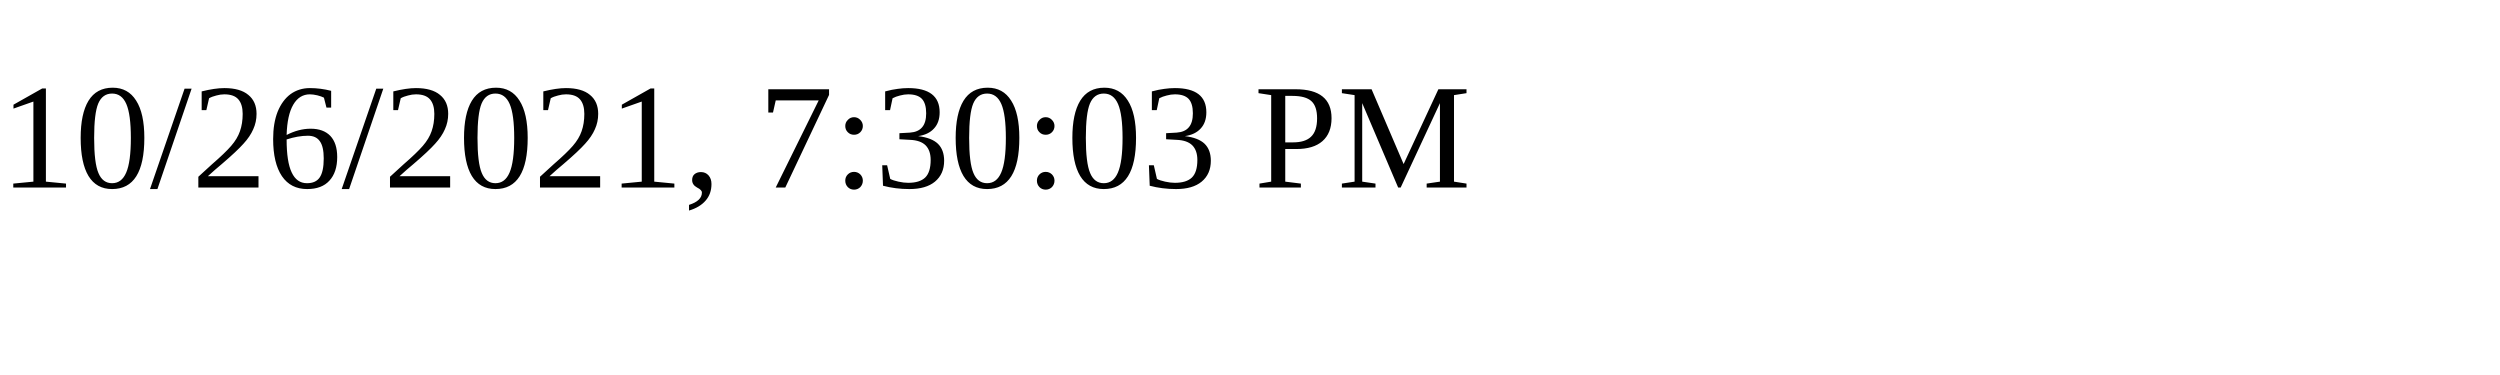
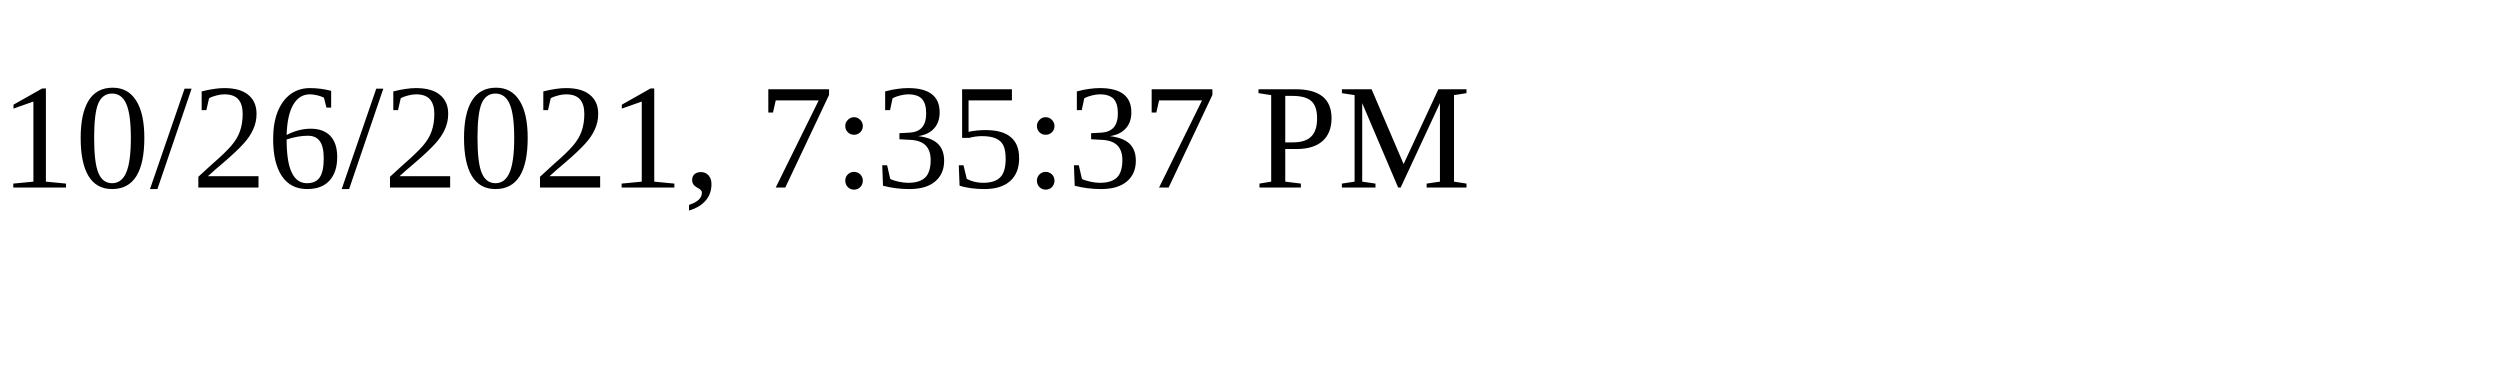
<svg xmlns="http://www.w3.org/2000/svg" height="30" width="200">
-   <text x="0" y="15">10/26/2021, 7:30:03 PM</text>
+   <text x="0" y="15">10/26/2021, 7:35:37 PM</text>
</svg>
